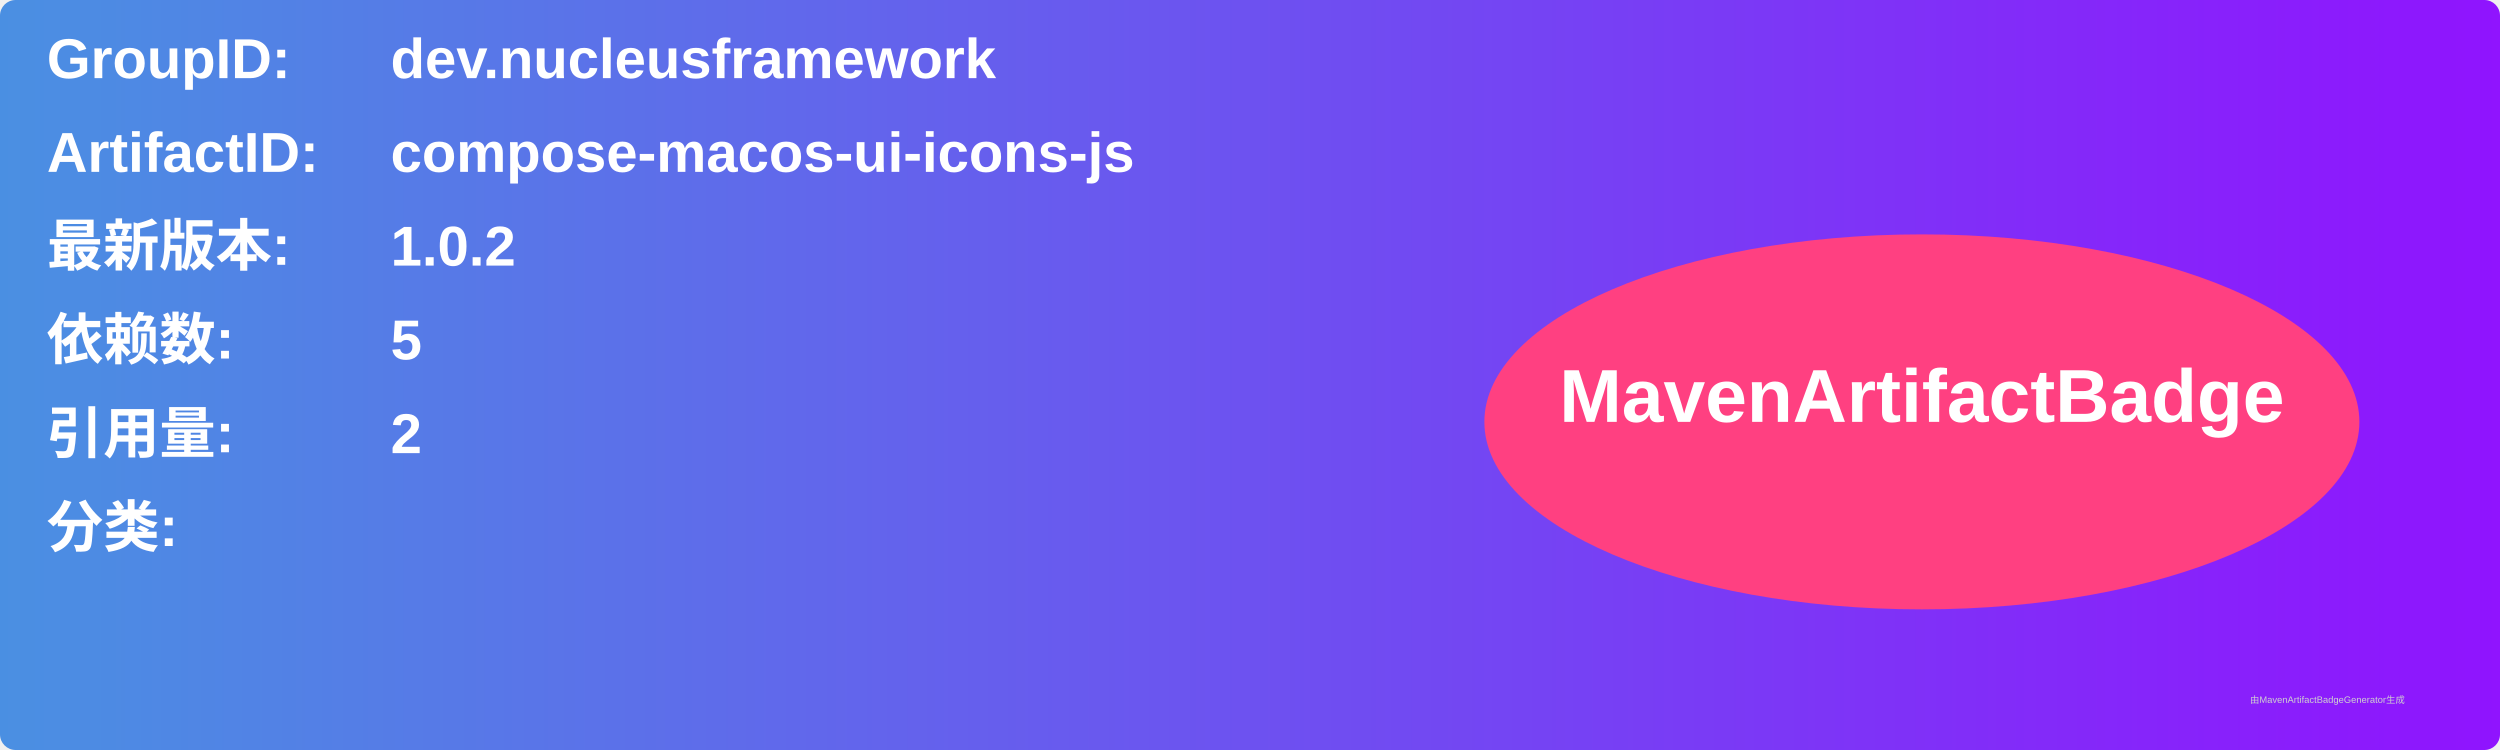
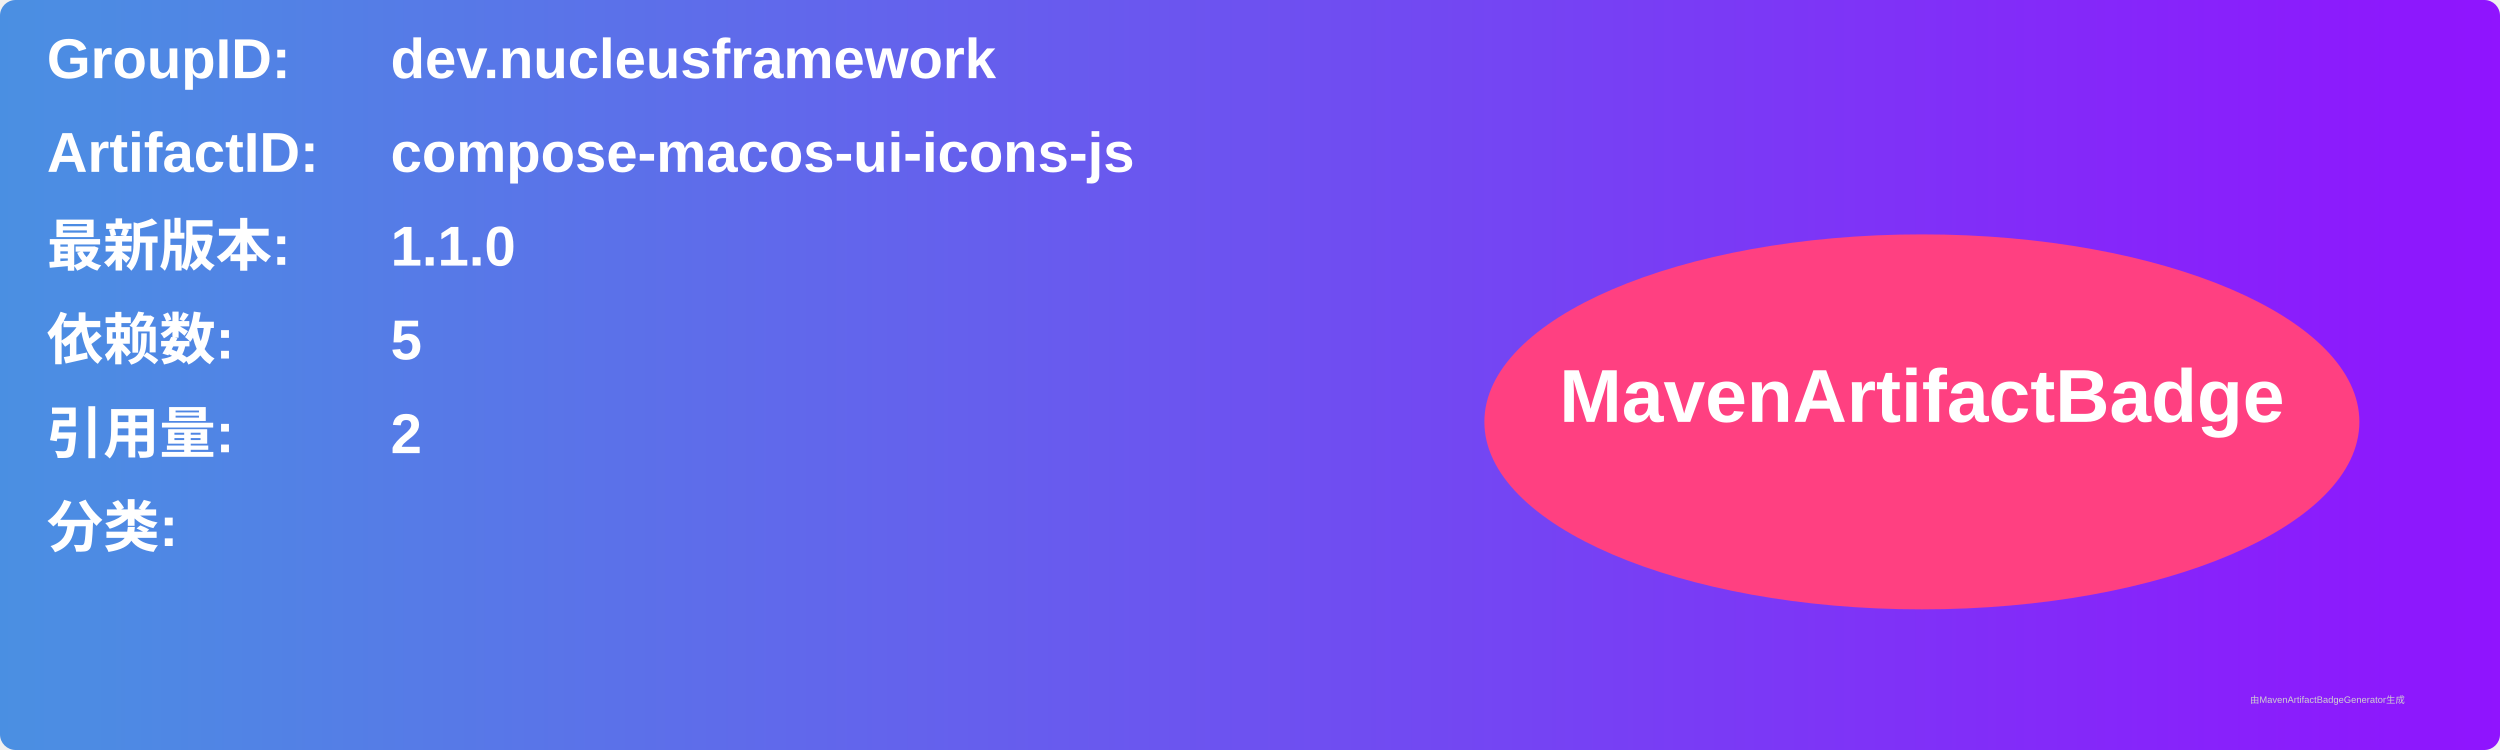
<svg xmlns="http://www.w3.org/2000/svg" width="800" height="240" viewBox="0 0 800 240">
  <linearGradient id="grad" x1="0%" y1="0%" x2="100%" y2="0%">
    <stop offset="0%" stop-color="#4a90e2" />
    <stop offset="100%" stop-color="#9013fe" />
  </linearGradient>
  <rect width="100%" height="100%" rx="5" ry="5" fill="url(#grad)" />
  <g transform="translate(15, 15)">
    <text x="0" y="10" font-family="Arial" font-size="18" fill="white" font-weight="bold" width="260">GroupID:</text>
    <text x="110" y="10" font-family="Arial" font-size="18" fill="white" font-weight="bold" width="460">dev.nucleusframework</text>
    <text x="0" y="40" font-family="Arial" font-size="18" fill="white" font-weight="bold" width="260">ArtifactID:</text>
    <text x="110" y="40" font-family="Arial" font-size="18" fill="white" font-weight="bold" width="460">compose-macos-ui-icons-js</text>
    <text x="0" y="70" font-family="Arial" font-size="18" fill="white" font-weight="bold">最新版本:</text>
    <text x="110" y="70" font-family="Arial" font-size="18" fill="white" font-weight="bold">
-       <tspan font-weight="bold">1.0.2</tspan>
+       <tspan font-weight="bold">1.1.0</tspan>
    </text>
    <text x="0" y="100" font-family="Arial" font-size="18" fill="white" font-weight="bold">依赖数: </text>
    <text x="110" y="100" font-family="Arial" font-size="18" fill="white">
      <tspan font-weight="bold">5</tspan>
    </text>
    <text x="0" y="130" font-family="Arial" font-size="18" fill="white" font-weight="bold">引用量: </text>
    <text x="110" y="130" font-family="Arial" font-size="18" fill="white">
      <tspan font-weight="bold">2</tspan>
    </text>
    <text x="0" y="160" font-family="Arial" font-size="18" fill="white" font-weight="bold">分类:</text>
    <text x="10" y="190" font-family="Arial" font-size="10" fill="white">
      <tspan font-weight="bold" />
    </text>
    <ellipse cx="600" cy="120" rx="140" ry="60" fill="#ff4081" />
    <text x="600" y="120" text-anchor="middle" font-family="Arial" font-size="24" fill="white" font-weight="bold">MavenArtifactBadge</text>
  </g>
  <text x="720" y="225" font-family="Arial" font-size="3" fill="#d0d0d0">由MavenArtifactBadgeGenerator生成</text>
</svg>
